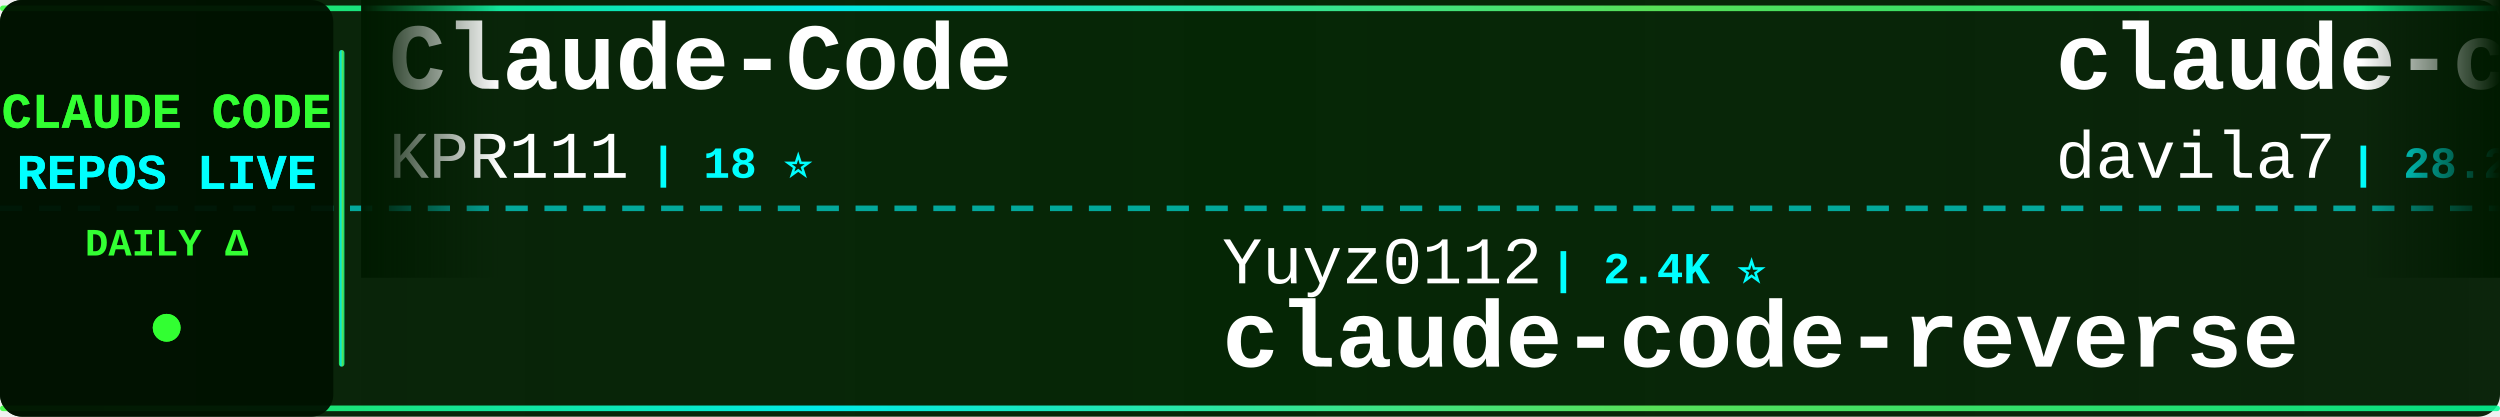
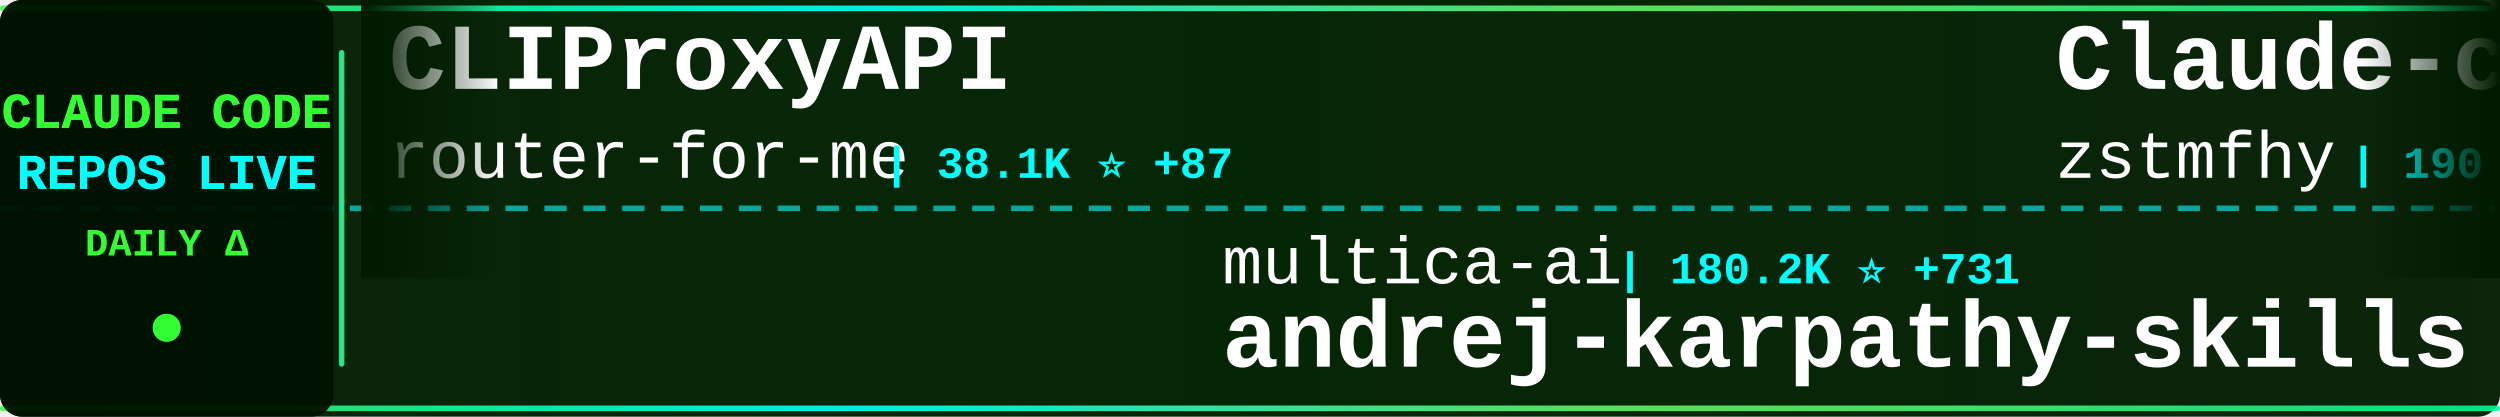
<svg xmlns="http://www.w3.org/2000/svg" width="900" height="150">
  <defs>
    <linearGradient id="tickerBg" x1="0%" y1="0%" x2="100%" y2="0%">
      <stop offset="0%" style="stop-color:#001a00;stop-opacity:0.95" />
      <stop offset="50%" style="stop-color:#002200;stop-opacity:0.98" />
      <stop offset="100%" style="stop-color:#001a00;stop-opacity:0.95" />
    </linearGradient>
    <linearGradient id="borderGrad" x1="0%" y1="0%" x2="100%" y2="0%">
      <stop offset="0%" style="stop-color:#33ff33;stop-opacity:0.85">
        <animate attributeName="stop-opacity" values="0.85;1;0.85" dur="2s" repeatCount="indefinite" />
      </stop>
      <stop offset="33%" style="stop-color:#00ffff;stop-opacity:0.9">
        <animate attributeName="stop-opacity" values="0.9;1;0.9" dur="2.2s" repeatCount="indefinite" />
      </stop>
      <stop offset="66%" style="stop-color:#66ff66;stop-opacity:0.85">
        <animate attributeName="stop-opacity" values="0.85;1;0.85" dur="1.8s" repeatCount="indefinite" />
      </stop>
      <stop offset="100%" style="stop-color:#00ff99;stop-opacity:0.85">
        <animate attributeName="stop-opacity" values="0.85;1;0.85" dur="2s" repeatCount="indefinite" />
      </stop>
    </linearGradient>
    <filter id="textGlow">
      <feGaussianBlur stdDeviation="0.1" result="coloredBlur" />
      <feMerge>
        <feMergeNode in="coloredBlur" />
        <feMergeNode in="SourceGraphic" />
      </feMerge>
    </filter>
    <filter id="metricGlow">
      <feGaussianBlur stdDeviation="0.2" result="coloredBlur" />
      <feMerge>
        <feMergeNode in="coloredBlur" />
        <feMergeNode in="SourceGraphic" />
      </feMerge>
    </filter>
    <linearGradient id="leftFade" x1="0%" y1="0%" x2="100%" y2="0%">
      <stop offset="0%" style="stop-color:#001a00;stop-opacity:1" />
      <stop offset="100%" style="stop-color:#001a00;stop-opacity:0" />
    </linearGradient>
    <linearGradient id="rightFade" x1="0%" y1="0%" x2="100%" y2="0%">
      <stop offset="0%" style="stop-color:#001a00;stop-opacity:0" />
      <stop offset="100%" style="stop-color:#001a00;stop-opacity:1" />
    </linearGradient>
  </defs>
  <rect width="900" height="150" fill="url(#tickerBg)" rx="8" />
  <rect x="0" y="2" width="900" height="2" fill="url(#borderGrad)" rx="1" />
  <rect x="0" y="146" width="900" height="2" fill="url(#borderGrad)" rx="1" />
  <line x1="0" y1="75" x2="900" y2="75" stroke="#00ffff" stroke-width="2" stroke-dasharray="8 6" opacity="0.6" />
  <rect x="0" y="0" width="120" height="150" fill="#001100" opacity="0.95" rx="8" />
  <text x="60" y="46" font-family="'Courier New', monospace" font-size="18" font-weight="bold" fill="#33ff33" text-anchor="middle" filter="url(#textGlow)">
    CLAUDE CODE
  </text>
  <text x="60" y="68" font-family="'Courier New', monospace" font-size="18" font-weight="bold" fill="#00ffff" text-anchor="middle" filter="url(#textGlow)">
    REPOS LIVE
  </text>
  <text x="60" y="92" font-family="'Courier New', monospace" font-size="14" font-weight="bold" fill="#33ff33" text-anchor="middle">
    DAILY Δ
  </text>
  <circle cx="60" cy="118" r="5" fill="#33ff33" filter="url(#metricGlow)">
    <animate attributeName="r" values="4;6;4" dur="1.5s" repeatCount="indefinite" />
    <animate attributeName="opacity" values="0.6;1;0.6" dur="1.5s" repeatCount="indefinite" />
  </circle>
  <rect x="122" y="18" width="2" height="114" fill="url(#borderGrad)" rx="1" />
  <clipPath id="tickerClip">
    <rect x="130" y="0" width="770" height="150" />
  </clipPath>
  <g clip-path="url(#tickerClip)">
    <g id="tickerItems">
      <animateTransform attributeName="transform" attributeType="XML" type="translate" from="0 0" to="-3000 0" dur="54s" repeatCount="indefinite" />
      <g transform="translate(0, 0)">
-         <text x="140" y="32" font-family="'Courier New', monospace" font-size="34" font-weight="bold" fill="#ffffff">Claude-Code</text>
-         <text x="140" y="64" font-family="'Courier New', monospace" font-size="24" font-weight="normal" fill="#ffffff" opacity="1.0">KPR111</text>
-         <text x="234" y="64" font-family="'Courier New', monospace" font-size="16" font-weight="bold" fill="#00ffff"> | 18 ⭐</text>
+         <text x="140" y="32" font-family="'Courier New', monospace" font-size="34" font-weight="bold" fill="#ffffff">CLIProxyAPI</text>
+         <text x="140" y="64" font-family="'Courier New', monospace" font-size="24" font-weight="normal" fill="#ffffff" opacity="1.0">router-for-me</text>
+         <text x="318" y="64" font-family="'Courier New', monospace" font-size="16" font-weight="bold" fill="#00ffff"> | 38.1K ⭐ +87</text>
      </g>
      <g transform="translate(300, 0)">
-         <text x="140" y="102" font-family="'Courier New', monospace" font-size="24" font-weight="normal" fill="#ffffff" opacity="1.0">Yuyz0112</text>
-         <text x="258" y="102" font-family="'Courier New', monospace" font-size="16" font-weight="bold" fill="#00ffff"> | 2.4K ⭐</text>
-         <text x="140" y="132" font-family="'Courier New', monospace" font-size="34" font-weight="bold" fill="#ffffff">claude-code-reverse</text>
+         <text x="140" y="102" font-family="'Courier New', monospace" font-size="24" font-weight="normal" fill="#ffffff" opacity="1.0">multica-ai</text>
+         <text x="282" y="102" font-family="'Courier New', monospace" font-size="16" font-weight="bold" fill="#00ffff"> | 180.2K ⭐ +731</text>
+         <text x="140" y="132" font-family="'Courier New', monospace" font-size="34" font-weight="bold" fill="#ffffff">andrej-karpathy-skills</text>
      </g>
      <g transform="translate(600, 0)">
-         <text x="140" y="32" font-family="'Courier New', monospace" font-size="34" font-weight="bold" fill="#ffffff">claude-code-templates</text>
-         <text x="140" y="64" font-family="'Courier New', monospace" font-size="24" font-weight="normal" fill="#ffffff" opacity="1.0">davila7</text>
-         <text x="246" y="64" font-family="'Courier New', monospace" font-size="16" font-weight="bold" fill="#00ffff"> | 28.2K ⭐ +20</text>
+         <text x="140" y="32" font-family="'Courier New', monospace" font-size="34" font-weight="bold" fill="#ffffff">Claude-code</text>
+         <text x="140" y="64" font-family="'Courier New', monospace" font-size="24" font-weight="normal" fill="#ffffff" opacity="1.0">zstmfhy</text>
+         <text x="246" y="64" font-family="'Courier New', monospace" font-size="16" font-weight="bold" fill="#00ffff"> | 190 ⭐</text>
      </g>
      <g transform="translate(900, 0)">
-         <text x="140" y="102" font-family="'Courier New', monospace" font-size="24" font-weight="normal" fill="#ffffff" opacity="1.0">SeemSeam</text>
-         <text x="258" y="102" font-family="'Courier New', monospace" font-size="16" font-weight="bold" fill="#00ffff"> | 3.0K ⭐ +9</text>
-         <text x="140" y="132" font-family="'Courier New', monospace" font-size="34" font-weight="bold" fill="#ffffff">claude_codex_bridge</text>
+         <text x="140" y="102" font-family="'Courier New', monospace" font-size="24" font-weight="normal" fill="#ffffff" opacity="1.0">lintsinghua</text>
+         <text x="294" y="102" font-family="'Courier New', monospace" font-size="16" font-weight="bold" fill="#00ffff"> | 3.7K ⭐ +14</text>
+         <text x="140" y="132" font-family="'Courier New', monospace" font-size="34" font-weight="bold" fill="#ffffff">claude-code-book</text>
      </g>
      <g transform="translate(1200, 0)">
-         <text x="140" y="32" font-family="'Courier New', monospace" font-size="34" font-weight="bold" fill="#ffffff">claude-code-router</text>
-         <text x="140" y="64" font-family="'Courier New', monospace" font-size="24" font-weight="normal" fill="#ffffff" opacity="1.0">musistudio</text>
-         <text x="282" y="64" font-family="'Courier New', monospace" font-size="16" font-weight="bold" fill="#00ffff"> | 35.2K ⭐ +28</text>
+         <text x="140" y="32" font-family="'Courier New', monospace" font-size="34" font-weight="bold" fill="#ffffff">claude-howto</text>
+         <text x="140" y="64" font-family="'Courier New', monospace" font-size="24" font-weight="normal" fill="#ffffff" opacity="1.0">luongnv89</text>
+         <text x="270" y="64" font-family="'Courier New', monospace" font-size="16" font-weight="bold" fill="#00ffff"> | 37.8K ⭐ +98</text>
      </g>
      <g transform="translate(1500, 0)">
-         <text x="140" y="102" font-family="'Courier New', monospace" font-size="24" font-weight="normal" fill="#ffffff" opacity="1.0">pengchengneo</text>
-         <text x="306" y="102" font-family="'Courier New', monospace" font-size="16" font-weight="bold" fill="#00ffff"> | 1.6K ⭐</text>
-         <text x="140" y="132" font-family="'Courier New', monospace" font-size="34" font-weight="bold" fill="#ffffff">Claude-Code</text>
+         <text x="140" y="102" font-family="'Courier New', monospace" font-size="24" font-weight="normal" fill="#ffffff" opacity="1.0">OneRedOak</text>
+         <text x="270" y="102" font-family="'Courier New', monospace" font-size="16" font-weight="bold" fill="#00ffff"> | 3.8K ⭐ +2</text>
+         <text x="140" y="132" font-family="'Courier New', monospace" font-size="34" font-weight="bold" fill="#ffffff">claude-code-workflows</text>
      </g>
      <g transform="translate(1800, 0)">
-         <text x="140" y="32" font-family="'Courier New', monospace" font-size="34" font-weight="bold" fill="#ffffff">claude-code-source</text>
-         <text x="140" y="64" font-family="'Courier New', monospace" font-size="24" font-weight="normal" fill="#ffffff" opacity="1.0">hangsman</text>
-         <text x="258" y="64" font-family="'Courier New', monospace" font-size="16" font-weight="bold" fill="#00ffff"> | 787 ⭐</text>
+         <text x="140" y="32" font-family="'Courier New', monospace" font-size="34" font-weight="bold" fill="#ffffff">claude-code-video-toolki...</text>
+         <text x="140" y="64" font-family="'Courier New', monospace" font-size="24" font-weight="normal" fill="#ffffff" opacity="1.0">digitalsamba</text>
+         <text x="306" y="64" font-family="'Courier New', monospace" font-size="16" font-weight="bold" fill="#00ffff"> | 1.6K ⭐ +22</text>
      </g>
      <g transform="translate(2100, 0)">
-         <text x="140" y="102" font-family="'Courier New', monospace" font-size="24" font-weight="normal" fill="#ffffff" opacity="1.0">oboard</text>
-         <text x="234" y="102" font-family="'Courier New', monospace" font-size="16" font-weight="bold" fill="#00ffff"> | 3.2K ⭐ +4</text>
-         <text x="140" y="132" font-family="'Courier New', monospace" font-size="34" font-weight="bold" fill="#ffffff">claude-code-rev</text>
+         <text x="140" y="102" font-family="'Courier New', monospace" font-size="24" font-weight="normal" fill="#ffffff" opacity="1.0">Piebald-AI</text>
+         <text x="282" y="102" font-family="'Courier New', monospace" font-size="16" font-weight="bold" fill="#00ffff"> | 11.3K ⭐ +22</text>
+         <text x="140" y="132" font-family="'Courier New', monospace" font-size="34" font-weight="bold" fill="#ffffff">claude-code-system-promp...</text>
      </g>
      <g transform="translate(2400, 0)">
-         <text x="140" y="32" font-family="'Courier New', monospace" font-size="34" font-weight="bold" fill="#ffffff">claude-code-cli</text>
-         <text x="140" y="64" font-family="'Courier New', monospace" font-size="24" font-weight="normal" fill="#ffffff" opacity="1.0">huangserva</text>
-         <text x="282" y="64" font-family="'Courier New', monospace" font-size="16" font-weight="bold" fill="#00ffff"> | 608 ⭐</text>
+         <text x="140" y="32" font-family="'Courier New', monospace" font-size="34" font-weight="bold" fill="#ffffff">claude-code-source-code-...</text>
+         <text x="140" y="64" font-family="'Courier New', monospace" font-size="24" font-weight="normal" fill="#ffffff" opacity="1.0">ghuntley</text>
+         <text x="258" y="64" font-family="'Courier New', monospace" font-size="16" font-weight="bold" fill="#00ffff"> | 985 ⭐</text>
      </g>
      <g transform="translate(2700, 0)">
-         <text x="140" y="102" font-family="'Courier New', monospace" font-size="24" font-weight="normal" fill="#ffffff" opacity="1.0">disler</text>
-         <text x="234" y="102" font-family="'Courier New', monospace" font-size="16" font-weight="bold" fill="#00ffff"> | 1.4K ⭐ +3</text>
-         <text x="140" y="132" font-family="'Courier New', monospace" font-size="34" font-weight="bold" fill="#ffffff">pi-vs-claude-code</text>
+         <text x="140" y="102" font-family="'Courier New', monospace" font-size="24" font-weight="normal" fill="#ffffff" opacity="1.0">alejandrobalderas</text>
+         <text x="366" y="102" font-family="'Courier New', monospace" font-size="16" font-weight="bold" fill="#00ffff"> | 2.3K ⭐ +14</text>
+         <text x="140" y="132" font-family="'Courier New', monospace" font-size="34" font-weight="bold" fill="#ffffff">claude-code-from-source</text>
      </g>
      <g transform="translate(3000, 0)">
-         <text x="140" y="32" font-family="'Courier New', monospace" font-size="34" font-weight="bold" fill="#ffffff">Claude-Code</text>
-         <text x="140" y="64" font-family="'Courier New', monospace" font-size="24" font-weight="normal" fill="#ffffff" opacity="1.0">KPR111</text>
-         <text x="234" y="64" font-family="'Courier New', monospace" font-size="16" font-weight="bold" fill="#00ffff"> | 18 ⭐</text>
+         <text x="140" y="32" font-family="'Courier New', monospace" font-size="34" font-weight="bold" fill="#ffffff">CLIProxyAPI</text>
+         <text x="140" y="64" font-family="'Courier New', monospace" font-size="24" font-weight="normal" fill="#ffffff" opacity="1.0">router-for-me</text>
+         <text x="318" y="64" font-family="'Courier New', monospace" font-size="16" font-weight="bold" fill="#00ffff"> | 38.1K ⭐ +87</text>
      </g>
      <g transform="translate(3300, 0)">
-         <text x="140" y="102" font-family="'Courier New', monospace" font-size="24" font-weight="normal" fill="#ffffff" opacity="1.0">Yuyz0112</text>
-         <text x="258" y="102" font-family="'Courier New', monospace" font-size="16" font-weight="bold" fill="#00ffff"> | 2.4K ⭐</text>
-         <text x="140" y="132" font-family="'Courier New', monospace" font-size="34" font-weight="bold" fill="#ffffff">claude-code-reverse</text>
+         <text x="140" y="102" font-family="'Courier New', monospace" font-size="24" font-weight="normal" fill="#ffffff" opacity="1.0">multica-ai</text>
+         <text x="282" y="102" font-family="'Courier New', monospace" font-size="16" font-weight="bold" fill="#00ffff"> | 180.2K ⭐ +731</text>
+         <text x="140" y="132" font-family="'Courier New', monospace" font-size="34" font-weight="bold" fill="#ffffff">andrej-karpathy-skills</text>
      </g>
      <g transform="translate(3600, 0)">
-         <text x="140" y="32" font-family="'Courier New', monospace" font-size="34" font-weight="bold" fill="#ffffff">claude-code-templates</text>
-         <text x="140" y="64" font-family="'Courier New', monospace" font-size="24" font-weight="normal" fill="#ffffff" opacity="1.0">davila7</text>
-         <text x="246" y="64" font-family="'Courier New', monospace" font-size="16" font-weight="bold" fill="#00ffff"> | 28.2K ⭐ +20</text>
+         <text x="140" y="32" font-family="'Courier New', monospace" font-size="34" font-weight="bold" fill="#ffffff">Claude-code</text>
+         <text x="140" y="64" font-family="'Courier New', monospace" font-size="24" font-weight="normal" fill="#ffffff" opacity="1.0">zstmfhy</text>
+         <text x="246" y="64" font-family="'Courier New', monospace" font-size="16" font-weight="bold" fill="#00ffff"> | 190 ⭐</text>
      </g>
      <g transform="translate(3900, 0)">
-         <text x="140" y="102" font-family="'Courier New', monospace" font-size="24" font-weight="normal" fill="#ffffff" opacity="1.0">SeemSeam</text>
-         <text x="258" y="102" font-family="'Courier New', monospace" font-size="16" font-weight="bold" fill="#00ffff"> | 3.0K ⭐ +9</text>
-         <text x="140" y="132" font-family="'Courier New', monospace" font-size="34" font-weight="bold" fill="#ffffff">claude_codex_bridge</text>
+         <text x="140" y="102" font-family="'Courier New', monospace" font-size="24" font-weight="normal" fill="#ffffff" opacity="1.0">lintsinghua</text>
+         <text x="294" y="102" font-family="'Courier New', monospace" font-size="16" font-weight="bold" fill="#00ffff"> | 3.7K ⭐ +14</text>
+         <text x="140" y="132" font-family="'Courier New', monospace" font-size="34" font-weight="bold" fill="#ffffff">claude-code-book</text>
      </g>
    </g>
  </g>
  <rect x="130" y="0" width="50" height="100" fill="url(#leftFade)" />
  <rect x="850" y="0" width="50" height="100" fill="url(#rightFade)" />
</svg>
